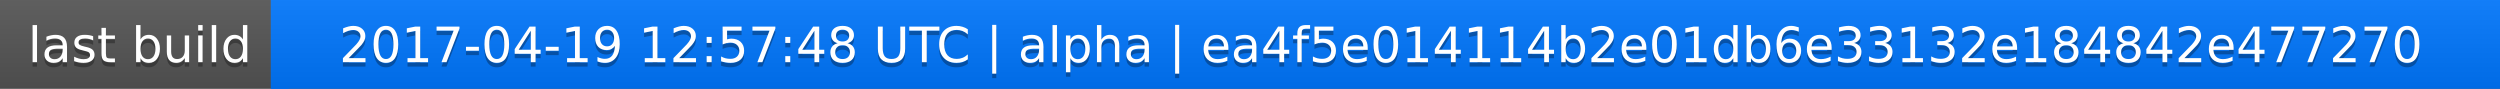
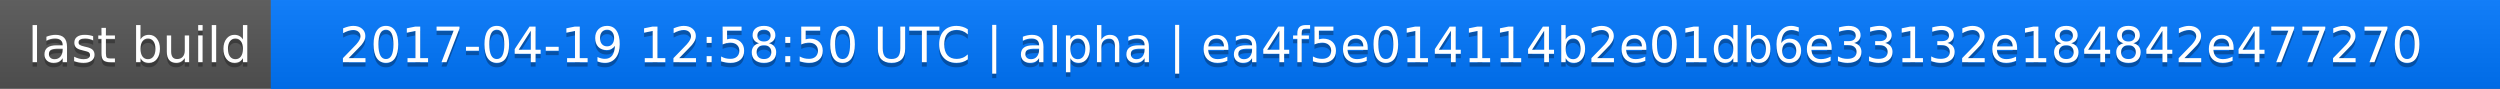
<svg xmlns="http://www.w3.org/2000/svg" width="563" height="20">
  <linearGradient id="a" x2="0" y2="100%">
    <stop offset="0" stop-color="#bbb" stop-opacity=".1" />
    <stop offset="1" stop-opacity=".1" />
  </linearGradient>
  <rect rx="0" width="563" height="20" fill="#555" />
  <rect rx="0" x="61" width="502" height="20" fill="#07f" />
  <path fill="#07f" d="M61 0h4v20h-4z" />
  <rect rx="0" width="563" height="20" fill="url(#a)" />
  <g fill="#fff" text-anchor="middle" font-family="DejaVu Sans,Verdana,Geneva,sans-serif" font-size="11">
    <text x="31.5" y="15" fill="#010101" fill-opacity=".3">last build</text>
    <text x="31.5" y="14">last build</text>
-     <text x="311" y="15" fill="#010101" fill-opacity=".3">2017-04-19 12:57:48 UTC | alpha | ea4f5e014114b2e01db6e33132e184842e477270</text>
-     <text x="311" y="14">2017-04-19 12:57:48 UTC | alpha | ea4f5e014114b2e01db6e33132e184842e477270</text>
+     <text x="311" y="15" fill="#010101" fill-opacity=".3">2017-04-19 12:58:50 UTC | alpha | ea4f5e014114b2e01db6e33132e184842e477270</text>
+     <text x="311" y="14">2017-04-19 12:58:50 UTC | alpha | ea4f5e014114b2e01db6e33132e184842e477270</text>
  </g>
</svg>
